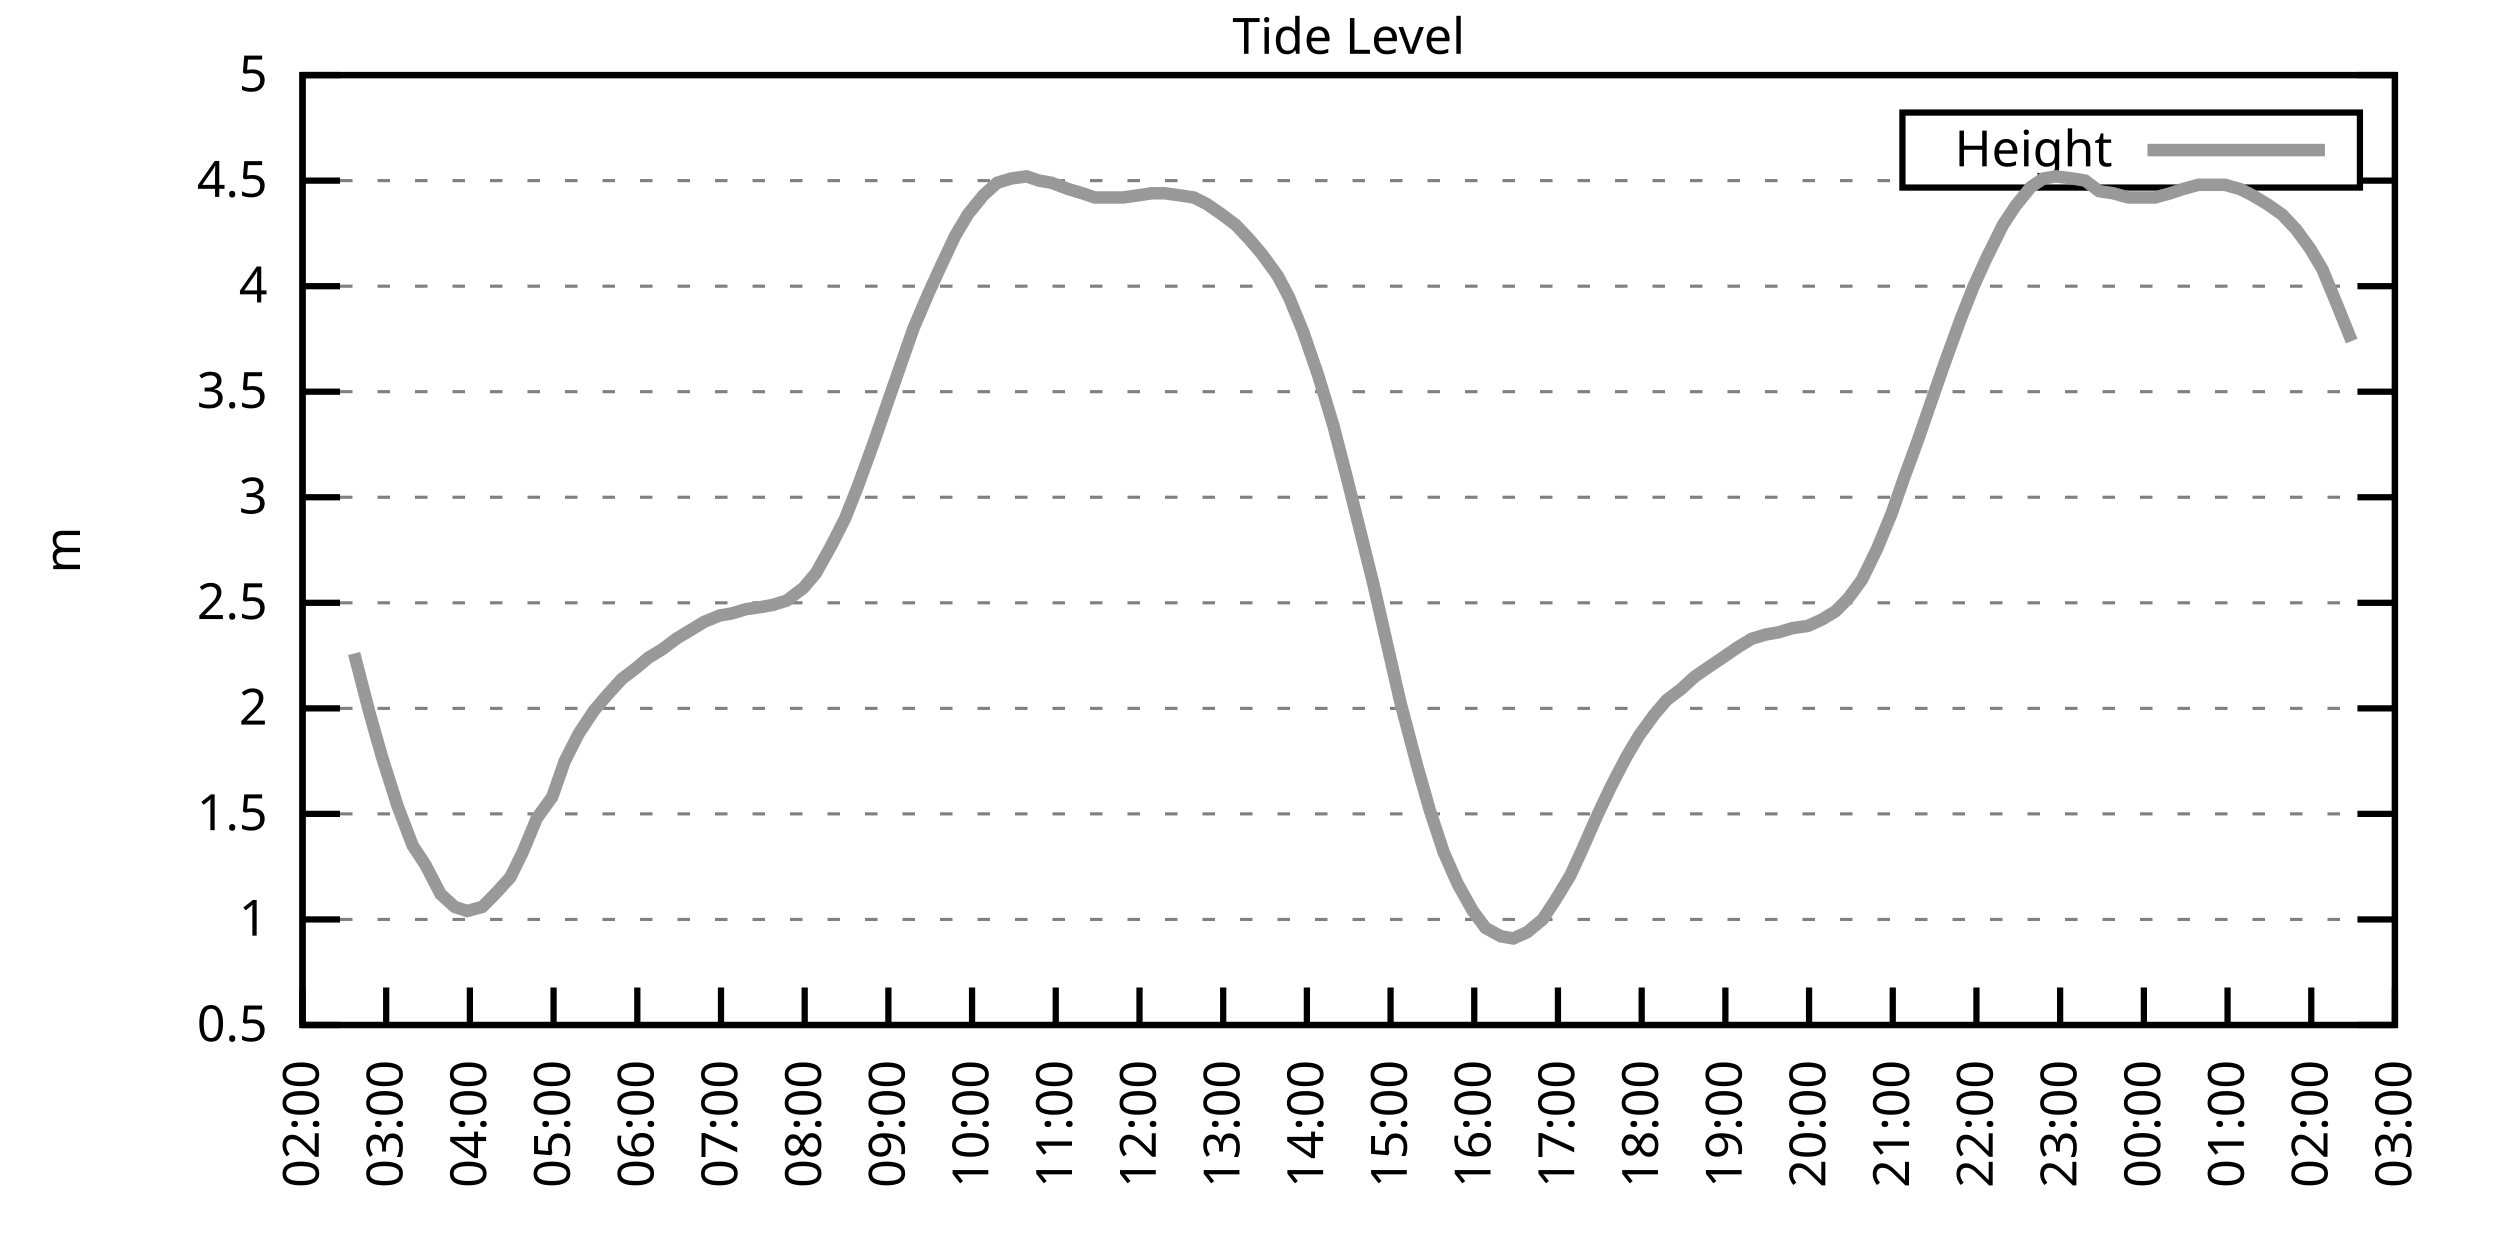
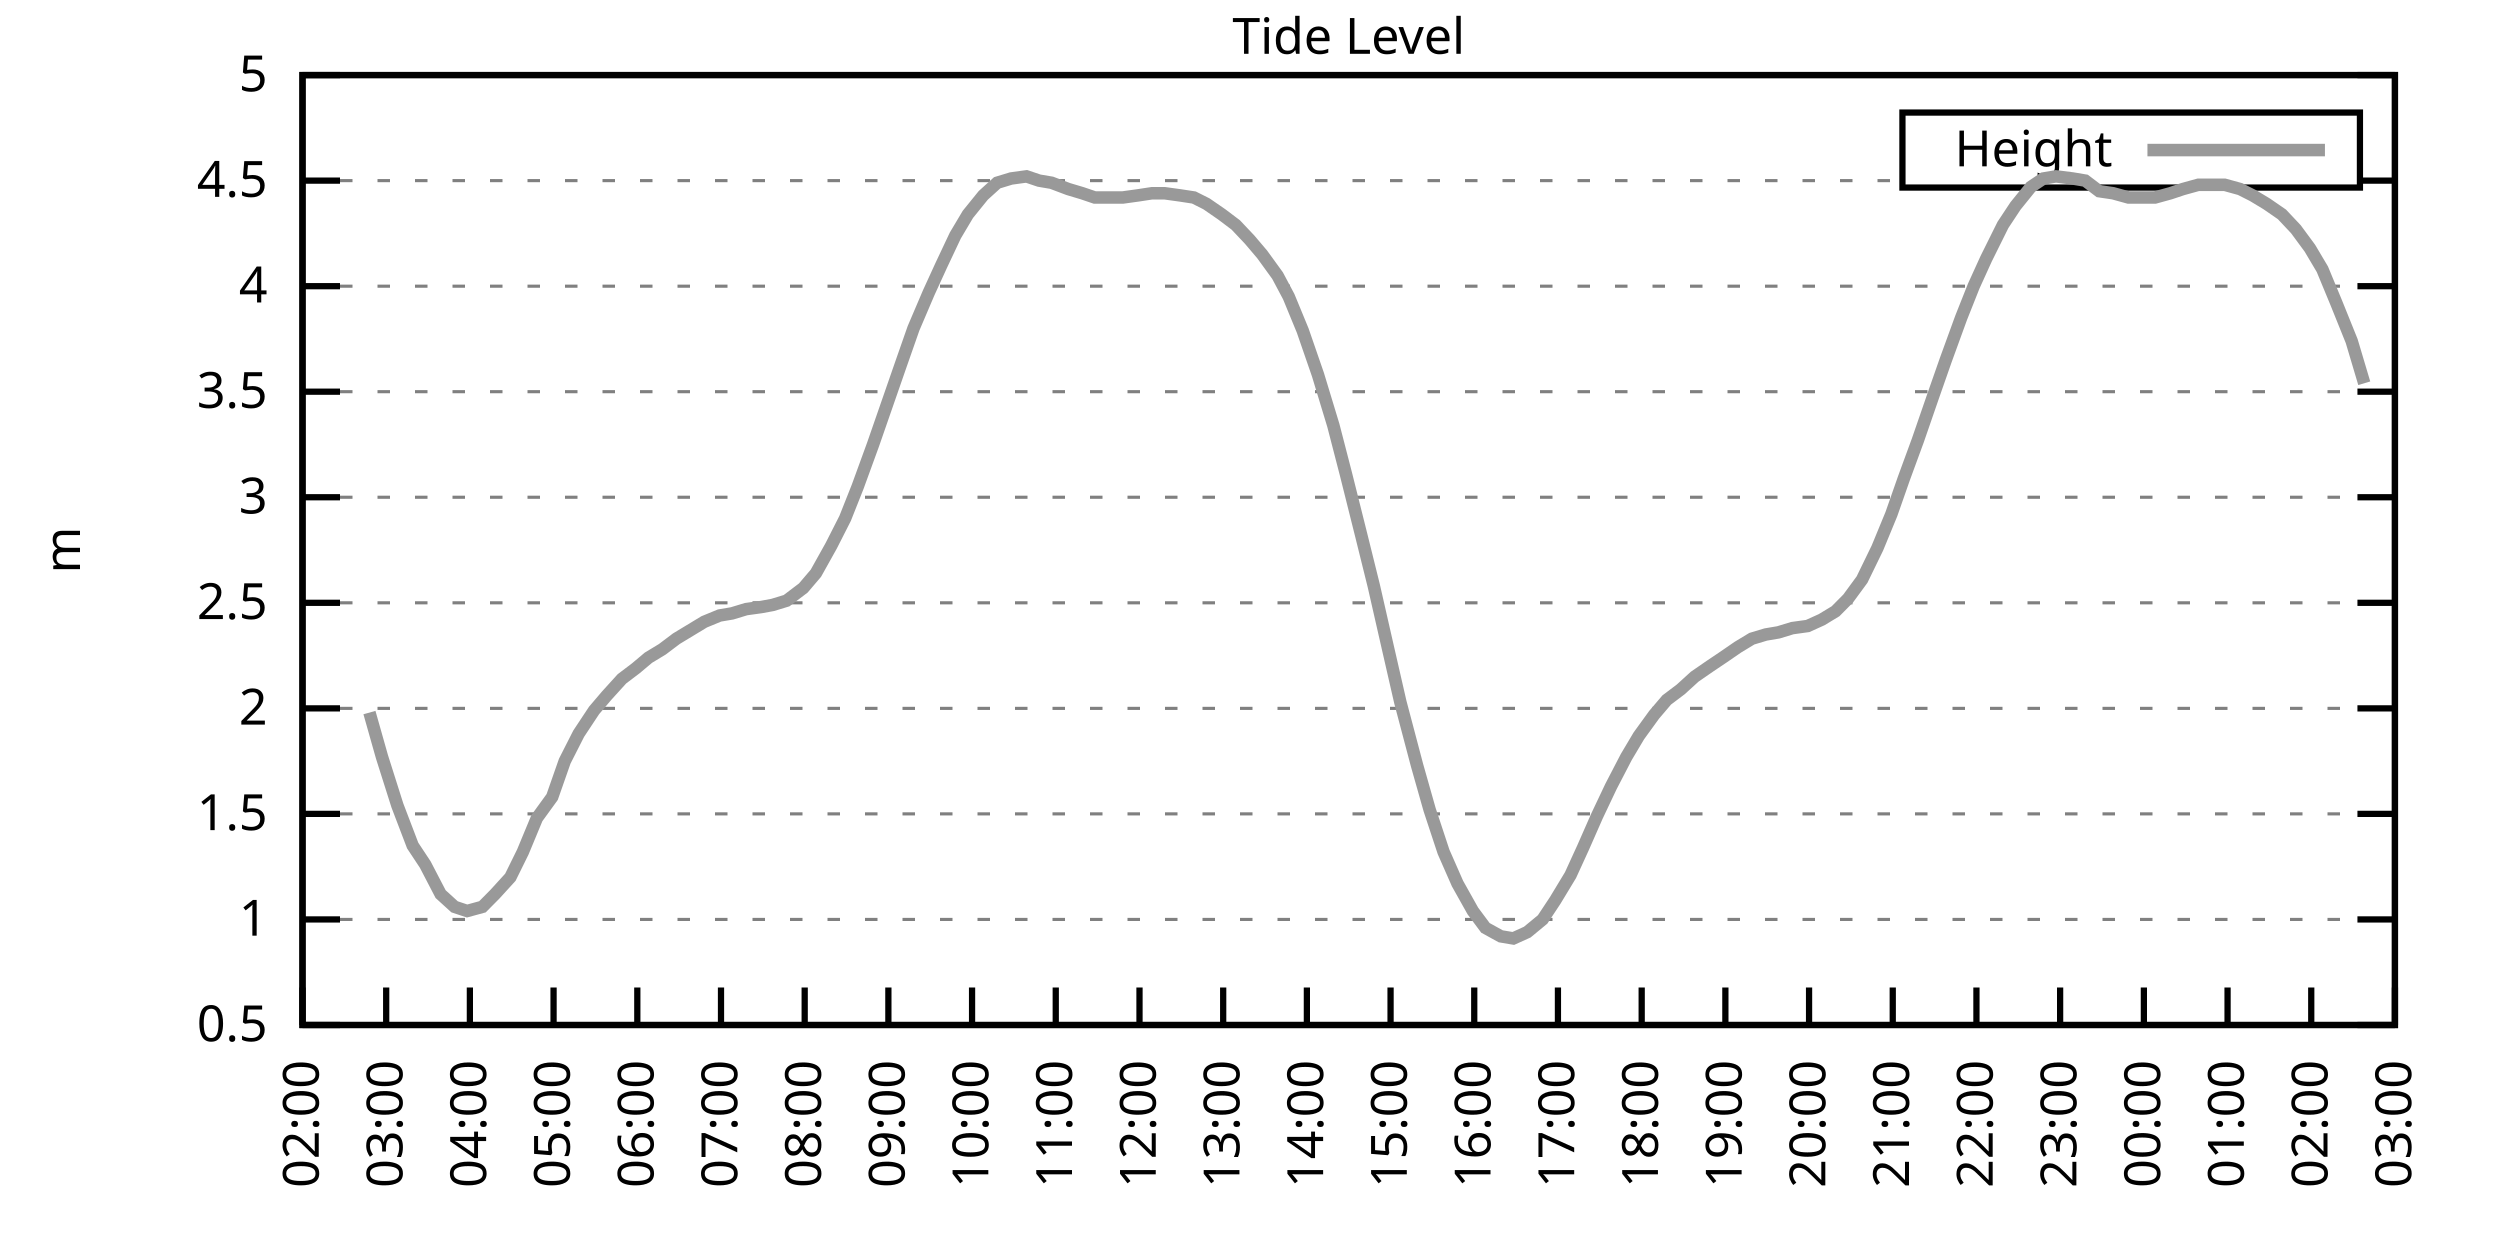
<svg xmlns="http://www.w3.org/2000/svg" xmlns:xlink="http://www.w3.org/1999/xlink" width="400" height="200" viewBox="0 0 400 200">
  <g id="gnuplot_canvas">
    <rect x="0" y="0" width="400" height="200" fill="none" />
    <defs>
      <circle id="gpDot" r="0.5" stroke-width="0.5" stroke="currentColor" />
      <path id="gpPt0" stroke-width="0.333" stroke="currentColor" d="M-1,0 h2 M0,-1 v2" />
      <path id="gpPt1" stroke-width="0.333" stroke="currentColor" d="M-1,-1 L1,1 M1,-1 L-1,1" />
      <path id="gpPt2" stroke-width="0.333" stroke="currentColor" d="M-1,0 L1,0 M0,-1 L0,1 M-1,-1 L1,1 M-1,1 L1,-1" />
      <rect id="gpPt3" stroke-width="0.333" stroke="currentColor" x="-1" y="-1" width="2" height="2" />
      <rect id="gpPt4" stroke-width="0.333" stroke="currentColor" fill="currentColor" x="-1" y="-1" width="2" height="2" />
      <circle id="gpPt5" stroke-width="0.333" stroke="currentColor" cx="0" cy="0" r="1" />
      <use xlink:href="#gpPt5" id="gpPt6" fill="currentColor" stroke="none" />
      <path id="gpPt7" stroke-width="0.333" stroke="currentColor" d="M0,-1.33 L-1.33,0.67 L1.33,0.67 z" />
      <use xlink:href="#gpPt7" id="gpPt8" fill="currentColor" stroke="none" />
      <use xlink:href="#gpPt7" id="gpPt9" stroke="currentColor" transform="rotate(180)" />
      <use xlink:href="#gpPt9" id="gpPt10" fill="currentColor" stroke="none" />
      <use xlink:href="#gpPt3" id="gpPt11" stroke="currentColor" transform="rotate(45)" />
      <use xlink:href="#gpPt11" id="gpPt12" fill="currentColor" stroke="none" />
      <path id="gpPt13" stroke-width="0.333" stroke="currentColor" d="M0,1.330 L1.265,0.411 L0.782,-1.067 L-0.782,-1.076 L-1.265,0.411 z" />
      <use xlink:href="#gpPt13" id="gpPt14" fill="currentColor" stroke="none" />
      <filter id="textbox" filterUnits="objectBoundingBox" x="0" y="0" height="1" width="1">
        <feFlood flood-color="white" flood-opacity="1" result="bgnd" />
        <feComposite in="SourceGraphic" in2="bgnd" operator="atop" />
      </filter>
      <filter id="greybox" filterUnits="objectBoundingBox" x="0" y="0" height="1" width="1">
        <feFlood flood-color="lightgrey" flood-opacity="1" result="grey" />
        <feComposite in="SourceGraphic" in2="grey" operator="atop" />
      </filter>
    </defs>
    <g fill="none" color="white" stroke="currentColor" stroke-width="1.00" stroke-linecap="butt" stroke-linejoin="miter">
</g>
    <g fill="none" color="black" stroke="currentColor" stroke-width="1.00" stroke-linecap="butt" stroke-linejoin="miter">
      <g stroke="none" shape-rendering="crispEdges">
        <polygon fill="rgb(255, 255, 255)" points="48.40,164.00 383.18,164.00 383.18,12.02 48.40,12.02 " />
      </g>
    </g>
    <g fill="none" color="black" stroke="currentColor" stroke-width="1.00" stroke-linecap="butt" stroke-linejoin="miter">
</g>
    <g fill="none" color="black" stroke="black" stroke-width="0.50" stroke-linecap="butt" stroke-linejoin="miter">
</g>
    <g fill="none" color="gray" stroke="currentColor" stroke-width="0.50" stroke-linecap="butt" stroke-linejoin="miter">
      <path stroke="gray" stroke-dasharray="2,4" class="gridline" d="M48.40,164.00 L383.19,164.00  " />
    </g>
    <g fill="none" color="gray" stroke="gray" stroke-width="1.00" stroke-linecap="butt" stroke-linejoin="miter">
</g>
    <g fill="none" color="black" stroke="currentColor" stroke-width="1.00" stroke-linecap="butt" stroke-linejoin="miter">
      <path stroke="black" d="M48.40,164.00 L54.40,164.00 M383.19,164.00 L377.19,164.00  " />
      <g transform="translate(42.80,166.60)" stroke="none" fill="black" font-family="Sans" font-size="8.00" text-anchor="end">
        <text>
          <tspan font-family="Sans"> 0.5</tspan>
        </text>
      </g>
    </g>
    <g fill="none" color="black" stroke="currentColor" stroke-width="1.00" stroke-linecap="butt" stroke-linejoin="miter">
</g>
    <g fill="none" color="black" stroke="black" stroke-width="0.50" stroke-linecap="butt" stroke-linejoin="miter">
</g>
    <g fill="none" color="gray" stroke="currentColor" stroke-width="0.50" stroke-linecap="butt" stroke-linejoin="miter">
      <path stroke="gray" stroke-dasharray="2,4" class="gridline" d="M48.40,147.11 L383.19,147.11  " />
    </g>
    <g fill="none" color="gray" stroke="gray" stroke-width="1.00" stroke-linecap="butt" stroke-linejoin="miter">
</g>
    <g fill="none" color="black" stroke="currentColor" stroke-width="1.00" stroke-linecap="butt" stroke-linejoin="miter">
      <path stroke="black" d="M48.40,147.11 L54.40,147.11 M383.19,147.11 L377.19,147.11  " />
      <g transform="translate(42.80,149.71)" stroke="none" fill="black" font-family="Sans" font-size="8.00" text-anchor="end">
        <text>
          <tspan font-family="Sans"> 1</tspan>
        </text>
      </g>
    </g>
    <g fill="none" color="black" stroke="currentColor" stroke-width="1.00" stroke-linecap="butt" stroke-linejoin="miter">
</g>
    <g fill="none" color="black" stroke="black" stroke-width="0.50" stroke-linecap="butt" stroke-linejoin="miter">
</g>
    <g fill="none" color="gray" stroke="currentColor" stroke-width="0.50" stroke-linecap="butt" stroke-linejoin="miter">
      <path stroke="gray" stroke-dasharray="2,4" class="gridline" d="M48.40,130.22 L383.19,130.22  " />
    </g>
    <g fill="none" color="gray" stroke="gray" stroke-width="1.00" stroke-linecap="butt" stroke-linejoin="miter">
</g>
    <g fill="none" color="black" stroke="currentColor" stroke-width="1.00" stroke-linecap="butt" stroke-linejoin="miter">
      <path stroke="black" d="M48.40,130.22 L54.40,130.22 M383.19,130.22 L377.19,130.22  " />
      <g transform="translate(42.80,132.82)" stroke="none" fill="black" font-family="Sans" font-size="8.00" text-anchor="end">
        <text>
          <tspan font-family="Sans"> 1.5</tspan>
        </text>
      </g>
    </g>
    <g fill="none" color="black" stroke="currentColor" stroke-width="1.00" stroke-linecap="butt" stroke-linejoin="miter">
</g>
    <g fill="none" color="black" stroke="black" stroke-width="0.50" stroke-linecap="butt" stroke-linejoin="miter">
</g>
    <g fill="none" color="gray" stroke="currentColor" stroke-width="0.50" stroke-linecap="butt" stroke-linejoin="miter">
      <path stroke="gray" stroke-dasharray="2,4" class="gridline" d="M48.40,113.34 L383.19,113.34  " />
    </g>
    <g fill="none" color="gray" stroke="gray" stroke-width="1.00" stroke-linecap="butt" stroke-linejoin="miter">
</g>
    <g fill="none" color="black" stroke="currentColor" stroke-width="1.00" stroke-linecap="butt" stroke-linejoin="miter">
      <path stroke="black" d="M48.40,113.34 L54.40,113.34 M383.19,113.34 L377.19,113.34  " />
      <g transform="translate(42.80,115.94)" stroke="none" fill="black" font-family="Sans" font-size="8.00" text-anchor="end">
        <text>
          <tspan font-family="Sans"> 2</tspan>
        </text>
      </g>
    </g>
    <g fill="none" color="black" stroke="currentColor" stroke-width="1.00" stroke-linecap="butt" stroke-linejoin="miter">
</g>
    <g fill="none" color="black" stroke="black" stroke-width="0.50" stroke-linecap="butt" stroke-linejoin="miter">
</g>
    <g fill="none" color="gray" stroke="currentColor" stroke-width="0.50" stroke-linecap="butt" stroke-linejoin="miter">
      <path stroke="gray" stroke-dasharray="2,4" class="gridline" d="M48.40,96.45 L383.19,96.45  " />
    </g>
    <g fill="none" color="gray" stroke="gray" stroke-width="1.00" stroke-linecap="butt" stroke-linejoin="miter">
</g>
    <g fill="none" color="black" stroke="currentColor" stroke-width="1.00" stroke-linecap="butt" stroke-linejoin="miter">
      <path stroke="black" d="M48.40,96.45 L54.40,96.45 M383.19,96.45 L377.19,96.45  " />
      <g transform="translate(42.80,99.05)" stroke="none" fill="black" font-family="Sans" font-size="8.00" text-anchor="end">
        <text>
          <tspan font-family="Sans"> 2.5</tspan>
        </text>
      </g>
    </g>
    <g fill="none" color="black" stroke="currentColor" stroke-width="1.00" stroke-linecap="butt" stroke-linejoin="miter">
</g>
    <g fill="none" color="black" stroke="black" stroke-width="0.50" stroke-linecap="butt" stroke-linejoin="miter">
</g>
    <g fill="none" color="gray" stroke="currentColor" stroke-width="0.50" stroke-linecap="butt" stroke-linejoin="miter">
      <path stroke="gray" stroke-dasharray="2,4" class="gridline" d="M48.40,79.56 L383.19,79.56  " />
    </g>
    <g fill="none" color="gray" stroke="gray" stroke-width="1.00" stroke-linecap="butt" stroke-linejoin="miter">
</g>
    <g fill="none" color="black" stroke="currentColor" stroke-width="1.00" stroke-linecap="butt" stroke-linejoin="miter">
      <path stroke="black" d="M48.40,79.56 L54.40,79.56 M383.19,79.56 L377.19,79.56  " />
      <g transform="translate(42.80,82.16)" stroke="none" fill="black" font-family="Sans" font-size="8.00" text-anchor="end">
        <text>
          <tspan font-family="Sans"> 3</tspan>
        </text>
      </g>
    </g>
    <g fill="none" color="black" stroke="currentColor" stroke-width="1.00" stroke-linecap="butt" stroke-linejoin="miter">
</g>
    <g fill="none" color="black" stroke="black" stroke-width="0.50" stroke-linecap="butt" stroke-linejoin="miter">
</g>
    <g fill="none" color="gray" stroke="currentColor" stroke-width="0.50" stroke-linecap="butt" stroke-linejoin="miter">
      <path stroke="gray" stroke-dasharray="2,4" class="gridline" d="M48.40,62.67 L383.19,62.67  " />
    </g>
    <g fill="none" color="gray" stroke="gray" stroke-width="1.00" stroke-linecap="butt" stroke-linejoin="miter">
</g>
    <g fill="none" color="black" stroke="currentColor" stroke-width="1.00" stroke-linecap="butt" stroke-linejoin="miter">
      <path stroke="black" d="M48.40,62.67 L54.40,62.67 M383.19,62.67 L377.19,62.67  " />
      <g transform="translate(42.80,65.27)" stroke="none" fill="black" font-family="Sans" font-size="8.00" text-anchor="end">
        <text>
          <tspan font-family="Sans"> 3.5</tspan>
        </text>
      </g>
    </g>
    <g fill="none" color="black" stroke="currentColor" stroke-width="1.00" stroke-linecap="butt" stroke-linejoin="miter">
</g>
    <g fill="none" color="black" stroke="black" stroke-width="0.50" stroke-linecap="butt" stroke-linejoin="miter">
</g>
    <g fill="none" color="gray" stroke="currentColor" stroke-width="0.50" stroke-linecap="butt" stroke-linejoin="miter">
      <path stroke="gray" stroke-dasharray="2,4" class="gridline" d="M48.40,45.79 L383.19,45.79  " />
    </g>
    <g fill="none" color="gray" stroke="gray" stroke-width="1.00" stroke-linecap="butt" stroke-linejoin="miter">
</g>
    <g fill="none" color="black" stroke="currentColor" stroke-width="1.00" stroke-linecap="butt" stroke-linejoin="miter">
      <path stroke="black" d="M48.40,45.79 L54.40,45.79 M383.19,45.79 L377.19,45.79  " />
      <g transform="translate(42.80,48.39)" stroke="none" fill="black" font-family="Sans" font-size="8.00" text-anchor="end">
        <text>
          <tspan font-family="Sans"> 4</tspan>
        </text>
      </g>
    </g>
    <g fill="none" color="black" stroke="currentColor" stroke-width="1.00" stroke-linecap="butt" stroke-linejoin="miter">
</g>
    <g fill="none" color="black" stroke="black" stroke-width="0.50" stroke-linecap="butt" stroke-linejoin="miter">
</g>
    <g fill="none" color="gray" stroke="currentColor" stroke-width="0.50" stroke-linecap="butt" stroke-linejoin="miter">
      <path stroke="gray" stroke-dasharray="2,4" class="gridline" d="M48.40,28.90 L304.39,28.90 M377.59,28.90 L383.19,28.90  " />
    </g>
    <g fill="none" color="gray" stroke="gray" stroke-width="1.00" stroke-linecap="butt" stroke-linejoin="miter">
</g>
    <g fill="none" color="black" stroke="currentColor" stroke-width="1.00" stroke-linecap="butt" stroke-linejoin="miter">
      <path stroke="black" d="M48.40,28.90 L54.40,28.90 M383.19,28.90 L377.19,28.90  " />
      <g transform="translate(42.80,31.50)" stroke="none" fill="black" font-family="Sans" font-size="8.00" text-anchor="end">
        <text>
          <tspan font-family="Sans"> 4.5</tspan>
        </text>
      </g>
    </g>
    <g fill="none" color="black" stroke="currentColor" stroke-width="1.00" stroke-linecap="butt" stroke-linejoin="miter">
</g>
    <g fill="none" color="black" stroke="black" stroke-width="0.50" stroke-linecap="butt" stroke-linejoin="miter">
</g>
    <g fill="none" color="gray" stroke="currentColor" stroke-width="0.50" stroke-linecap="butt" stroke-linejoin="miter">
      <path stroke="gray" stroke-dasharray="2,4" class="gridline" d="M48.40,12.01 L383.19,12.01  " />
    </g>
    <g fill="none" color="gray" stroke="gray" stroke-width="1.00" stroke-linecap="butt" stroke-linejoin="miter">
</g>
    <g fill="none" color="black" stroke="currentColor" stroke-width="1.00" stroke-linecap="butt" stroke-linejoin="miter">
      <path stroke="black" d="M48.40,12.01 L54.40,12.01 M383.19,12.01 L377.19,12.01  " />
      <g transform="translate(42.80,14.61)" stroke="none" fill="black" font-family="Sans" font-size="8.00" text-anchor="end">
        <text>
          <tspan font-family="Sans"> 5</tspan>
        </text>
      </g>
    </g>
    <g fill="none" color="black" stroke="currentColor" stroke-width="1.00" stroke-linecap="butt" stroke-linejoin="miter">
      <path stroke="black" d="M48.40,164.00 L48.40,158.00  " />
      <g transform="translate(51.00,169.60) rotate(270.00)" stroke="none" fill="black" font-family="Sans" font-size="8.00" text-anchor="end">
        <text>
          <tspan font-family="Sans">02:00</tspan>
        </text>
      </g>
    </g>
    <g fill="none" color="black" stroke="currentColor" stroke-width="1.00" stroke-linecap="butt" stroke-linejoin="miter">
      <path stroke="black" d="M61.79,164.00 L61.79,158.00  " />
      <g transform="translate(64.39,169.60) rotate(270.00)" stroke="none" fill="black" font-family="Sans" font-size="8.00" text-anchor="end">
        <text>
          <tspan font-family="Sans">03:00</tspan>
        </text>
      </g>
    </g>
    <g fill="none" color="black" stroke="currentColor" stroke-width="1.00" stroke-linecap="butt" stroke-linejoin="miter">
      <path stroke="black" d="M75.18,164.00 L75.18,158.00  " />
      <g transform="translate(77.78,169.60) rotate(270.00)" stroke="none" fill="black" font-family="Sans" font-size="8.00" text-anchor="end">
        <text>
          <tspan font-family="Sans">04:00</tspan>
        </text>
      </g>
    </g>
    <g fill="none" color="black" stroke="currentColor" stroke-width="1.00" stroke-linecap="butt" stroke-linejoin="miter">
      <path stroke="black" d="M88.57,164.00 L88.57,158.00  " />
      <g transform="translate(91.17,169.60) rotate(270.00)" stroke="none" fill="black" font-family="Sans" font-size="8.00" text-anchor="end">
        <text>
          <tspan font-family="Sans">05:00</tspan>
        </text>
      </g>
    </g>
    <g fill="none" color="black" stroke="currentColor" stroke-width="1.00" stroke-linecap="butt" stroke-linejoin="miter">
      <path stroke="black" d="M101.97,164.00 L101.97,158.00  " />
      <g transform="translate(104.57,169.60) rotate(270.00)" stroke="none" fill="black" font-family="Sans" font-size="8.00" text-anchor="end">
        <text>
          <tspan font-family="Sans">06:00</tspan>
        </text>
      </g>
    </g>
    <g fill="none" color="black" stroke="currentColor" stroke-width="1.00" stroke-linecap="butt" stroke-linejoin="miter">
      <path stroke="black" d="M115.36,164.00 L115.36,158.00  " />
      <g transform="translate(117.96,169.60) rotate(270.00)" stroke="none" fill="black" font-family="Sans" font-size="8.00" text-anchor="end">
        <text>
          <tspan font-family="Sans">07:00</tspan>
        </text>
      </g>
    </g>
    <g fill="none" color="black" stroke="currentColor" stroke-width="1.00" stroke-linecap="butt" stroke-linejoin="miter">
      <path stroke="black" d="M128.75,164.00 L128.75,158.00  " />
      <g transform="translate(131.35,169.60) rotate(270.00)" stroke="none" fill="black" font-family="Sans" font-size="8.00" text-anchor="end">
        <text>
          <tspan font-family="Sans">08:00</tspan>
        </text>
      </g>
    </g>
    <g fill="none" color="black" stroke="currentColor" stroke-width="1.00" stroke-linecap="butt" stroke-linejoin="miter">
      <path stroke="black" d="M142.14,164.00 L142.14,158.00  " />
      <g transform="translate(144.74,169.60) rotate(270.00)" stroke="none" fill="black" font-family="Sans" font-size="8.00" text-anchor="end">
        <text>
          <tspan font-family="Sans">09:00</tspan>
        </text>
      </g>
    </g>
    <g fill="none" color="black" stroke="currentColor" stroke-width="1.00" stroke-linecap="butt" stroke-linejoin="miter">
      <path stroke="black" d="M155.53,164.00 L155.53,158.00  " />
      <g transform="translate(158.13,169.60) rotate(270.00)" stroke="none" fill="black" font-family="Sans" font-size="8.00" text-anchor="end">
        <text>
          <tspan font-family="Sans">10:00</tspan>
        </text>
      </g>
    </g>
    <g fill="none" color="black" stroke="currentColor" stroke-width="1.00" stroke-linecap="butt" stroke-linejoin="miter">
      <path stroke="black" d="M168.92,164.00 L168.92,158.00  " />
      <g transform="translate(171.52,169.60) rotate(270.00)" stroke="none" fill="black" font-family="Sans" font-size="8.00" text-anchor="end">
        <text>
          <tspan font-family="Sans">11:00</tspan>
        </text>
      </g>
    </g>
    <g fill="none" color="black" stroke="currentColor" stroke-width="1.00" stroke-linecap="butt" stroke-linejoin="miter">
      <path stroke="black" d="M182.32,164.00 L182.32,158.00  " />
      <g transform="translate(184.92,169.60) rotate(270.00)" stroke="none" fill="black" font-family="Sans" font-size="8.00" text-anchor="end">
        <text>
          <tspan font-family="Sans">12:00</tspan>
        </text>
      </g>
    </g>
    <g fill="none" color="black" stroke="currentColor" stroke-width="1.00" stroke-linecap="butt" stroke-linejoin="miter">
      <path stroke="black" d="M195.71,164.00 L195.71,158.00  " />
      <g transform="translate(198.31,169.60) rotate(270.00)" stroke="none" fill="black" font-family="Sans" font-size="8.00" text-anchor="end">
        <text>
          <tspan font-family="Sans">13:00</tspan>
        </text>
      </g>
    </g>
    <g fill="none" color="black" stroke="currentColor" stroke-width="1.00" stroke-linecap="butt" stroke-linejoin="miter">
      <path stroke="black" d="M209.10,164.00 L209.10,158.00  " />
      <g transform="translate(211.70,169.60) rotate(270.00)" stroke="none" fill="black" font-family="Sans" font-size="8.00" text-anchor="end">
        <text>
          <tspan font-family="Sans">14:00</tspan>
        </text>
      </g>
    </g>
    <g fill="none" color="black" stroke="currentColor" stroke-width="1.00" stroke-linecap="butt" stroke-linejoin="miter">
      <path stroke="black" d="M222.49,164.00 L222.49,158.00  " />
      <g transform="translate(225.09,169.60) rotate(270.00)" stroke="none" fill="black" font-family="Sans" font-size="8.00" text-anchor="end">
        <text>
          <tspan font-family="Sans">15:00</tspan>
        </text>
      </g>
    </g>
    <g fill="none" color="black" stroke="currentColor" stroke-width="1.00" stroke-linecap="butt" stroke-linejoin="miter">
      <path stroke="black" d="M235.88,164.00 L235.88,158.00  " />
      <g transform="translate(238.48,169.60) rotate(270.00)" stroke="none" fill="black" font-family="Sans" font-size="8.00" text-anchor="end">
        <text>
          <tspan font-family="Sans">16:00</tspan>
        </text>
      </g>
    </g>
    <g fill="none" color="black" stroke="currentColor" stroke-width="1.00" stroke-linecap="butt" stroke-linejoin="miter">
      <path stroke="black" d="M249.27,164.00 L249.27,158.00  " />
      <g transform="translate(251.87,169.60) rotate(270.00)" stroke="none" fill="black" font-family="Sans" font-size="8.00" text-anchor="end">
        <text>
          <tspan font-family="Sans">17:00</tspan>
        </text>
      </g>
    </g>
    <g fill="none" color="black" stroke="currentColor" stroke-width="1.00" stroke-linecap="butt" stroke-linejoin="miter">
      <path stroke="black" d="M262.67,164.00 L262.67,158.00  " />
      <g transform="translate(265.27,169.60) rotate(270.00)" stroke="none" fill="black" font-family="Sans" font-size="8.00" text-anchor="end">
        <text>
          <tspan font-family="Sans">18:00</tspan>
        </text>
      </g>
    </g>
    <g fill="none" color="black" stroke="currentColor" stroke-width="1.00" stroke-linecap="butt" stroke-linejoin="miter">
      <path stroke="black" d="M276.06,164.00 L276.06,158.00  " />
      <g transform="translate(278.66,169.60) rotate(270.00)" stroke="none" fill="black" font-family="Sans" font-size="8.00" text-anchor="end">
        <text>
          <tspan font-family="Sans">19:00</tspan>
        </text>
      </g>
    </g>
    <g fill="none" color="black" stroke="currentColor" stroke-width="1.00" stroke-linecap="butt" stroke-linejoin="miter">
      <path stroke="black" d="M289.45,164.00 L289.45,158.00  " />
      <g transform="translate(292.05,169.60) rotate(270.00)" stroke="none" fill="black" font-family="Sans" font-size="8.00" text-anchor="end">
        <text>
          <tspan font-family="Sans">20:00</tspan>
        </text>
      </g>
    </g>
    <g fill="none" color="black" stroke="currentColor" stroke-width="1.00" stroke-linecap="butt" stroke-linejoin="miter">
      <path stroke="black" d="M302.84,164.00 L302.84,158.00  " />
      <g transform="translate(305.44,169.60) rotate(270.00)" stroke="none" fill="black" font-family="Sans" font-size="8.00" text-anchor="end">
        <text>
          <tspan font-family="Sans">21:00</tspan>
        </text>
      </g>
    </g>
    <g fill="none" color="black" stroke="currentColor" stroke-width="1.00" stroke-linecap="butt" stroke-linejoin="miter">
      <path stroke="black" d="M316.23,164.00 L316.23,158.00  " />
      <g transform="translate(318.83,169.60) rotate(270.00)" stroke="none" fill="black" font-family="Sans" font-size="8.00" text-anchor="end">
        <text>
          <tspan font-family="Sans">22:00</tspan>
        </text>
      </g>
    </g>
    <g fill="none" color="black" stroke="currentColor" stroke-width="1.00" stroke-linecap="butt" stroke-linejoin="miter">
      <path stroke="black" d="M329.62,164.00 L329.62,158.00  " />
      <g transform="translate(332.22,169.60) rotate(270.00)" stroke="none" fill="black" font-family="Sans" font-size="8.00" text-anchor="end">
        <text>
          <tspan font-family="Sans">23:00</tspan>
        </text>
      </g>
    </g>
    <g fill="none" color="black" stroke="currentColor" stroke-width="1.00" stroke-linecap="butt" stroke-linejoin="miter">
      <path stroke="black" d="M343.02,164.00 L343.02,158.00  " />
      <g transform="translate(345.62,169.60) rotate(270.00)" stroke="none" fill="black" font-family="Sans" font-size="8.00" text-anchor="end">
        <text>
          <tspan font-family="Sans">00:00</tspan>
        </text>
      </g>
    </g>
    <g fill="none" color="black" stroke="currentColor" stroke-width="1.00" stroke-linecap="butt" stroke-linejoin="miter">
      <path stroke="black" d="M356.41,164.00 L356.41,158.00  " />
      <g transform="translate(359.01,169.60) rotate(270.00)" stroke="none" fill="black" font-family="Sans" font-size="8.00" text-anchor="end">
        <text>
          <tspan font-family="Sans">01:00</tspan>
        </text>
      </g>
    </g>
    <g fill="none" color="black" stroke="currentColor" stroke-width="1.00" stroke-linecap="butt" stroke-linejoin="miter">
      <path stroke="black" d="M369.80,164.00 L369.80,158.00  " />
      <g transform="translate(372.40,169.60) rotate(270.00)" stroke="none" fill="black" font-family="Sans" font-size="8.00" text-anchor="end">
        <text>
          <tspan font-family="Sans">02:00</tspan>
        </text>
      </g>
    </g>
    <g fill="none" color="black" stroke="currentColor" stroke-width="1.00" stroke-linecap="butt" stroke-linejoin="miter">
      <path stroke="black" d="M383.19,164.00 L383.19,158.00  " />
      <g transform="translate(385.79,169.60) rotate(270.00)" stroke="none" fill="black" font-family="Sans" font-size="8.00" text-anchor="end">
        <text>
          <tspan font-family="Sans">03:00</tspan>
        </text>
      </g>
    </g>
    <g fill="none" color="black" stroke="currentColor" stroke-width="1.00" stroke-linecap="butt" stroke-linejoin="miter">
</g>
    <g fill="none" color="black" stroke="currentColor" stroke-width="1.00" stroke-linecap="butt" stroke-linejoin="miter">
      <path stroke="black" d="M48.40,12.01 L48.40,164.00 L383.19,164.00 L383.19,12.01 L48.40,12.01 Z  " />
    </g>
    <g fill="none" color="black" stroke="currentColor" stroke-width="1.00" stroke-linecap="butt" stroke-linejoin="miter">
</g>
    <g fill="none" color="black" stroke="currentColor" stroke-width="1.00" stroke-linecap="butt" stroke-linejoin="miter">
      <path stroke="black" d="M304.39,30.01 L304.39,18.01 L377.59,18.01 L377.59,30.01 L304.39,30.01 Z  " />
    </g>
    <g id="Tide_level_plot_1">
      <g fill="none" color="white" stroke="black" stroke-width="2.00" stroke-linecap="butt" stroke-linejoin="miter">
</g>
      <g fill="none" color="black" stroke="currentColor" stroke-width="2.00" stroke-linecap="butt" stroke-linejoin="miter">
        <g transform="translate(337.99,26.61)" stroke="none" fill="black" font-family="Sans" font-size="8.00" text-anchor="end">
          <text>
            <tspan font-family="Sans">Height</tspan>
          </text>
        </g>
      </g>
      <g fill="none" color="black" stroke="currentColor" stroke-width="2.00" stroke-linecap="butt" stroke-linejoin="miter">
-         <path stroke="rgb(153, 153, 153)" d="M343.59,24.01 L371.99,24.01 M56.66,104.56 L59.11,114.01 L61.12,121.11 L63.58,128.87 L66.03,135.29 L68.04,138.33   L70.50,143.06 L72.73,145.09 L74.74,145.76 L77.19,145.09 L79.20,143.06 L81.66,140.36 L83.66,136.30 L85.90,130.90   L88.35,127.52 L90.36,121.78 L92.59,117.39 L95.05,113.67 L97.06,111.31 L99.51,108.61 L101.74,106.92 L103.75,105.23   L105.98,103.88 L108.22,102.19 L110.45,100.84 L112.68,99.49 L115.13,98.48 L117.14,98.14 L119.38,97.46 L121.83,97.12   L123.62,96.79 L125.85,96.11 L128.53,94.08 L130.54,91.72 L132.99,87.33 L135.22,82.94 L137.23,77.87 L139.69,71.12   L141.92,64.70 L144.15,58.28 L146.16,52.54 L148.61,46.80 L150.62,42.41 L152.85,37.68 L154.86,34.30 L157.32,31.26   L159.55,29.24 L161.78,28.56 L164.24,28.22 L166.25,28.90 L168.25,29.24 L170.93,30.25 L173.17,30.92 L175.17,31.60   L177.41,31.60 L179.64,31.60 L182.09,31.26 L184.32,30.92 L186.33,30.92 L188.79,31.26 L191.02,31.60 L193.03,32.61   L195.48,34.30 L197.72,35.99 L199.95,38.35 L201.96,40.72 L204.41,44.10 L206.20,47.47 L208.43,52.88 L210.88,59.97   L213.34,68.08 L215.35,75.85 L217.80,85.64 L219.81,93.75 L222.04,103.54 L224.05,112.32 L226.73,122.46 L228.74,129.55   L230.97,136.30 L233.20,141.37 L235.66,145.76 L237.67,148.46 L240.12,149.81 L242.13,150.15 L244.36,149.14 L246.82,147.11   L248.83,144.07 L251.28,140.02 L253.29,135.63 L255.52,130.56 L257.76,125.83 L260.21,121.11 L262.22,117.73 L264.67,114.35   L266.68,111.99 L268.92,110.30 L271.15,108.27 L273.60,106.58 L275.61,105.23 L278.07,103.54 L280.30,102.19 L282.53,101.52   L284.54,101.18 L286.77,100.50 L289.23,100.16 L291.46,99.15 L293.69,97.80 L295.70,95.77 L297.93,92.73 L300.39,87.67   L302.62,82.26 L304.63,76.52 L306.86,70.44 L309.31,63.35 L311.32,57.61 L313.78,50.85 L315.79,45.79 L317.79,41.39   L320.47,35.99 L322.48,32.95 L324.94,29.91 L326.95,28.56 L328.95,28.22 L331.63,28.56 L333.64,28.90 L335.87,30.59   L338.10,30.92 L340.56,31.60 L342.57,31.60 L344.80,31.60 L347.26,30.92 L349.26,30.25 L351.72,29.57 L353.95,29.57   L355.96,29.57 L358.42,30.25 L360.42,31.26 L362.66,32.61 L365.11,34.30 L367.34,36.67 L369.58,39.71 L371.58,43.08   L373.82,48.49 L376.27,54.57  " />
+         <path stroke="rgb(153, 153, 153)" d="M343.59,24.01 L371.99,24.01 M59.11,114.01 L61.12,121.11 L63.58,128.87 L66.03,135.29 L68.04,138.33 L70.50,143.06   L72.73,145.09 L74.74,145.76 L77.19,145.09 L79.20,143.06 L81.66,140.36 L83.66,136.30 L85.90,130.90 L88.35,127.52   L90.36,121.78 L92.59,117.39 L95.05,113.67 L97.06,111.31 L99.51,108.61 L101.74,106.92 L103.75,105.23 L105.98,103.88   L108.22,102.19 L110.45,100.84 L112.68,99.49 L115.13,98.48 L117.14,98.14 L119.38,97.46 L121.83,97.12 L123.62,96.79   L125.85,96.11 L128.53,94.08 L130.54,91.72 L132.99,87.33 L135.22,82.94 L137.23,77.87 L139.69,71.12 L141.92,64.70   L144.15,58.28 L146.16,52.54 L148.61,46.80 L150.62,42.41 L152.85,37.68 L154.86,34.30 L157.32,31.26 L159.55,29.24   L161.78,28.56 L164.24,28.22 L166.25,28.90 L168.25,29.24 L170.93,30.25 L173.17,30.92 L175.17,31.60 L177.41,31.60   L179.64,31.60 L182.09,31.26 L184.32,30.92 L186.33,30.92 L188.79,31.26 L191.02,31.60 L193.03,32.61 L195.48,34.30   L197.72,35.99 L199.95,38.35 L201.96,40.72 L204.41,44.10 L206.20,47.47 L208.43,52.88 L210.88,59.97 L213.34,68.08   L215.35,75.85 L217.80,85.64 L219.81,93.75 L222.04,103.54 L224.05,112.32 L226.73,122.46 L228.74,129.55 L230.97,136.30   L233.20,141.37 L235.66,145.76 L237.67,148.46 L240.12,149.81 L242.13,150.15 L244.36,149.14 L246.82,147.11 L248.83,144.07   L251.28,140.02 L253.29,135.63 L255.52,130.56 L257.76,125.83 L260.21,121.11 L262.22,117.73 L264.67,114.35 L266.68,111.99   L268.92,110.30 L271.15,108.27 L273.60,106.58 L275.61,105.23 L278.07,103.54 L280.30,102.19 L282.53,101.52 L284.54,101.18   L286.77,100.50 L289.23,100.16 L291.46,99.15 L293.69,97.80 L295.70,95.77 L297.93,92.73 L300.39,87.67 L302.62,82.26   L304.63,76.52 L306.86,70.44 L309.31,63.35 L311.32,57.61 L313.78,50.85 L315.79,45.79 L317.79,41.39 L320.47,35.99   L322.48,32.95 L324.94,29.91 L326.95,28.56 L328.95,28.22 L331.63,28.56 L333.64,28.90 L335.87,30.59 L338.10,30.92   L340.56,31.60 L342.57,31.60 L344.80,31.60 L347.26,30.92 L349.26,30.25 L351.72,29.57 L353.95,29.57 L355.96,29.57   L358.42,30.25 L360.42,31.26 L362.66,32.61 L365.11,34.30 L367.34,36.67 L369.58,39.71 L371.58,43.08 L373.82,48.49   L376.27,54.57 L378.28,61.32  " />
      </g>
    </g>
    <g fill="none" color="black" stroke="currentColor" stroke-width="2.00" stroke-linecap="butt" stroke-linejoin="miter">
</g>
    <g fill="none" color="black" stroke="black" stroke-width="1.00" stroke-linecap="butt" stroke-linejoin="miter">
</g>
    <g fill="none" color="black" stroke="currentColor" stroke-width="1.00" stroke-linecap="butt" stroke-linejoin="miter">
      <path stroke="black" d="M48.40,12.01 L48.40,164.00 L383.19,164.00 L383.19,12.01 L48.40,12.01 Z  " />
      <g transform="translate(12.80,88.01) rotate(270.00)" stroke="none" fill="black" font-family="Sans" font-size="8.00" text-anchor="middle">
        <text>
          <tspan font-family="Sans">m</tspan>
        </text>
      </g>
    </g>
    <g fill="none" color="black" stroke="currentColor" stroke-width="1.00" stroke-linecap="butt" stroke-linejoin="miter">
</g>
    <g fill="none" color="black" stroke="currentColor" stroke-width="1.00" stroke-linecap="butt" stroke-linejoin="miter">
      <g transform="translate(215.79,8.61)" stroke="none" fill="black" font-family="Sans" font-size="8.00" text-anchor="middle">
        <text>
          <tspan font-family="Sans">Tide Level</tspan>
        </text>
      </g>
    </g>
    <g fill="none" color="black" stroke="currentColor" stroke-width="1.00" stroke-linecap="butt" stroke-linejoin="miter">
</g>
  </g>
</svg>
